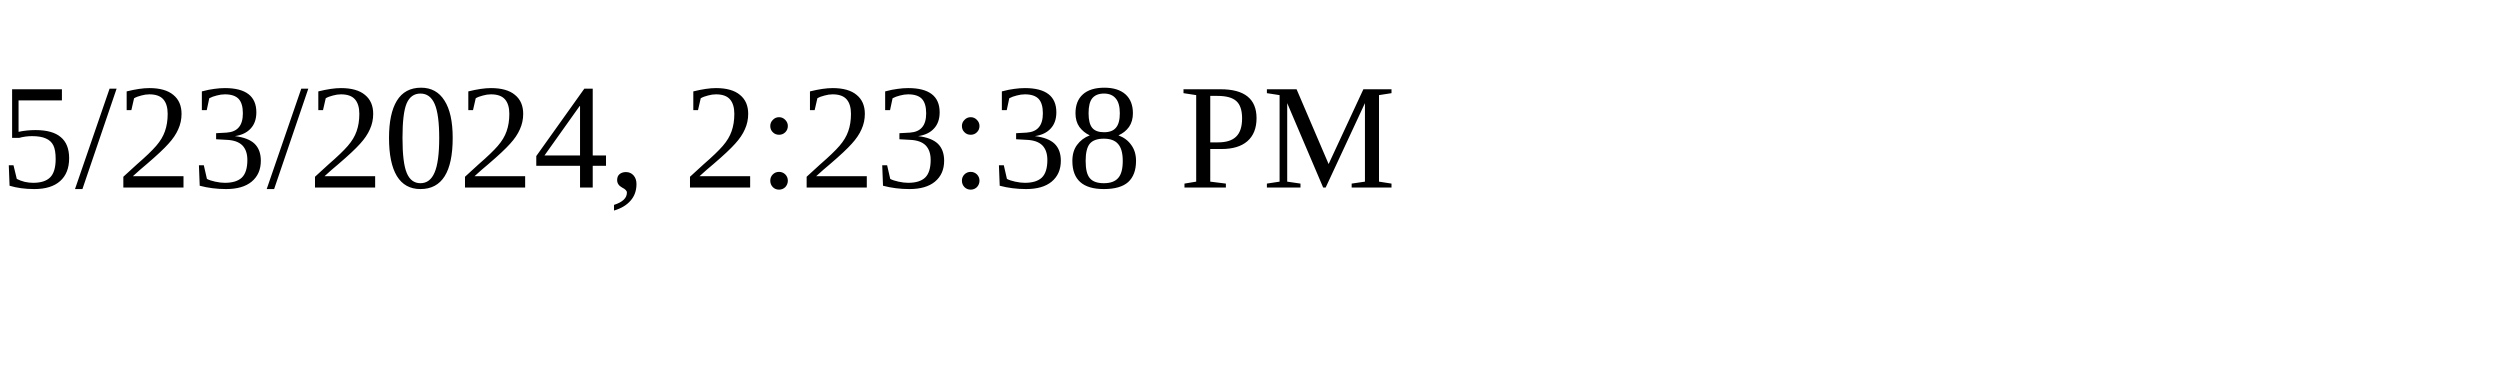
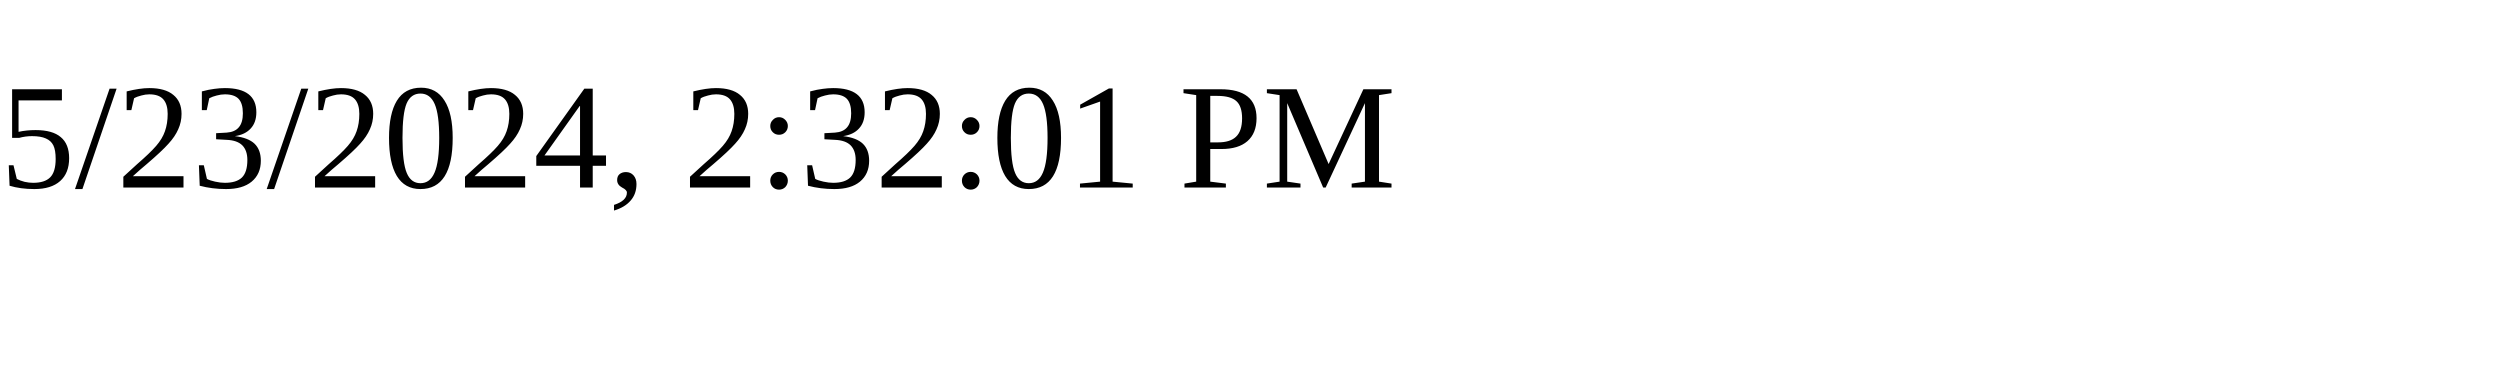
<svg xmlns="http://www.w3.org/2000/svg" height="30" width="200">
-   <text x="0" y="15">5/23/2024, 2:23:38 PM</text>
+   <text x="0" y="15">5/23/2024, 2:32:01 PM</text>
</svg>
